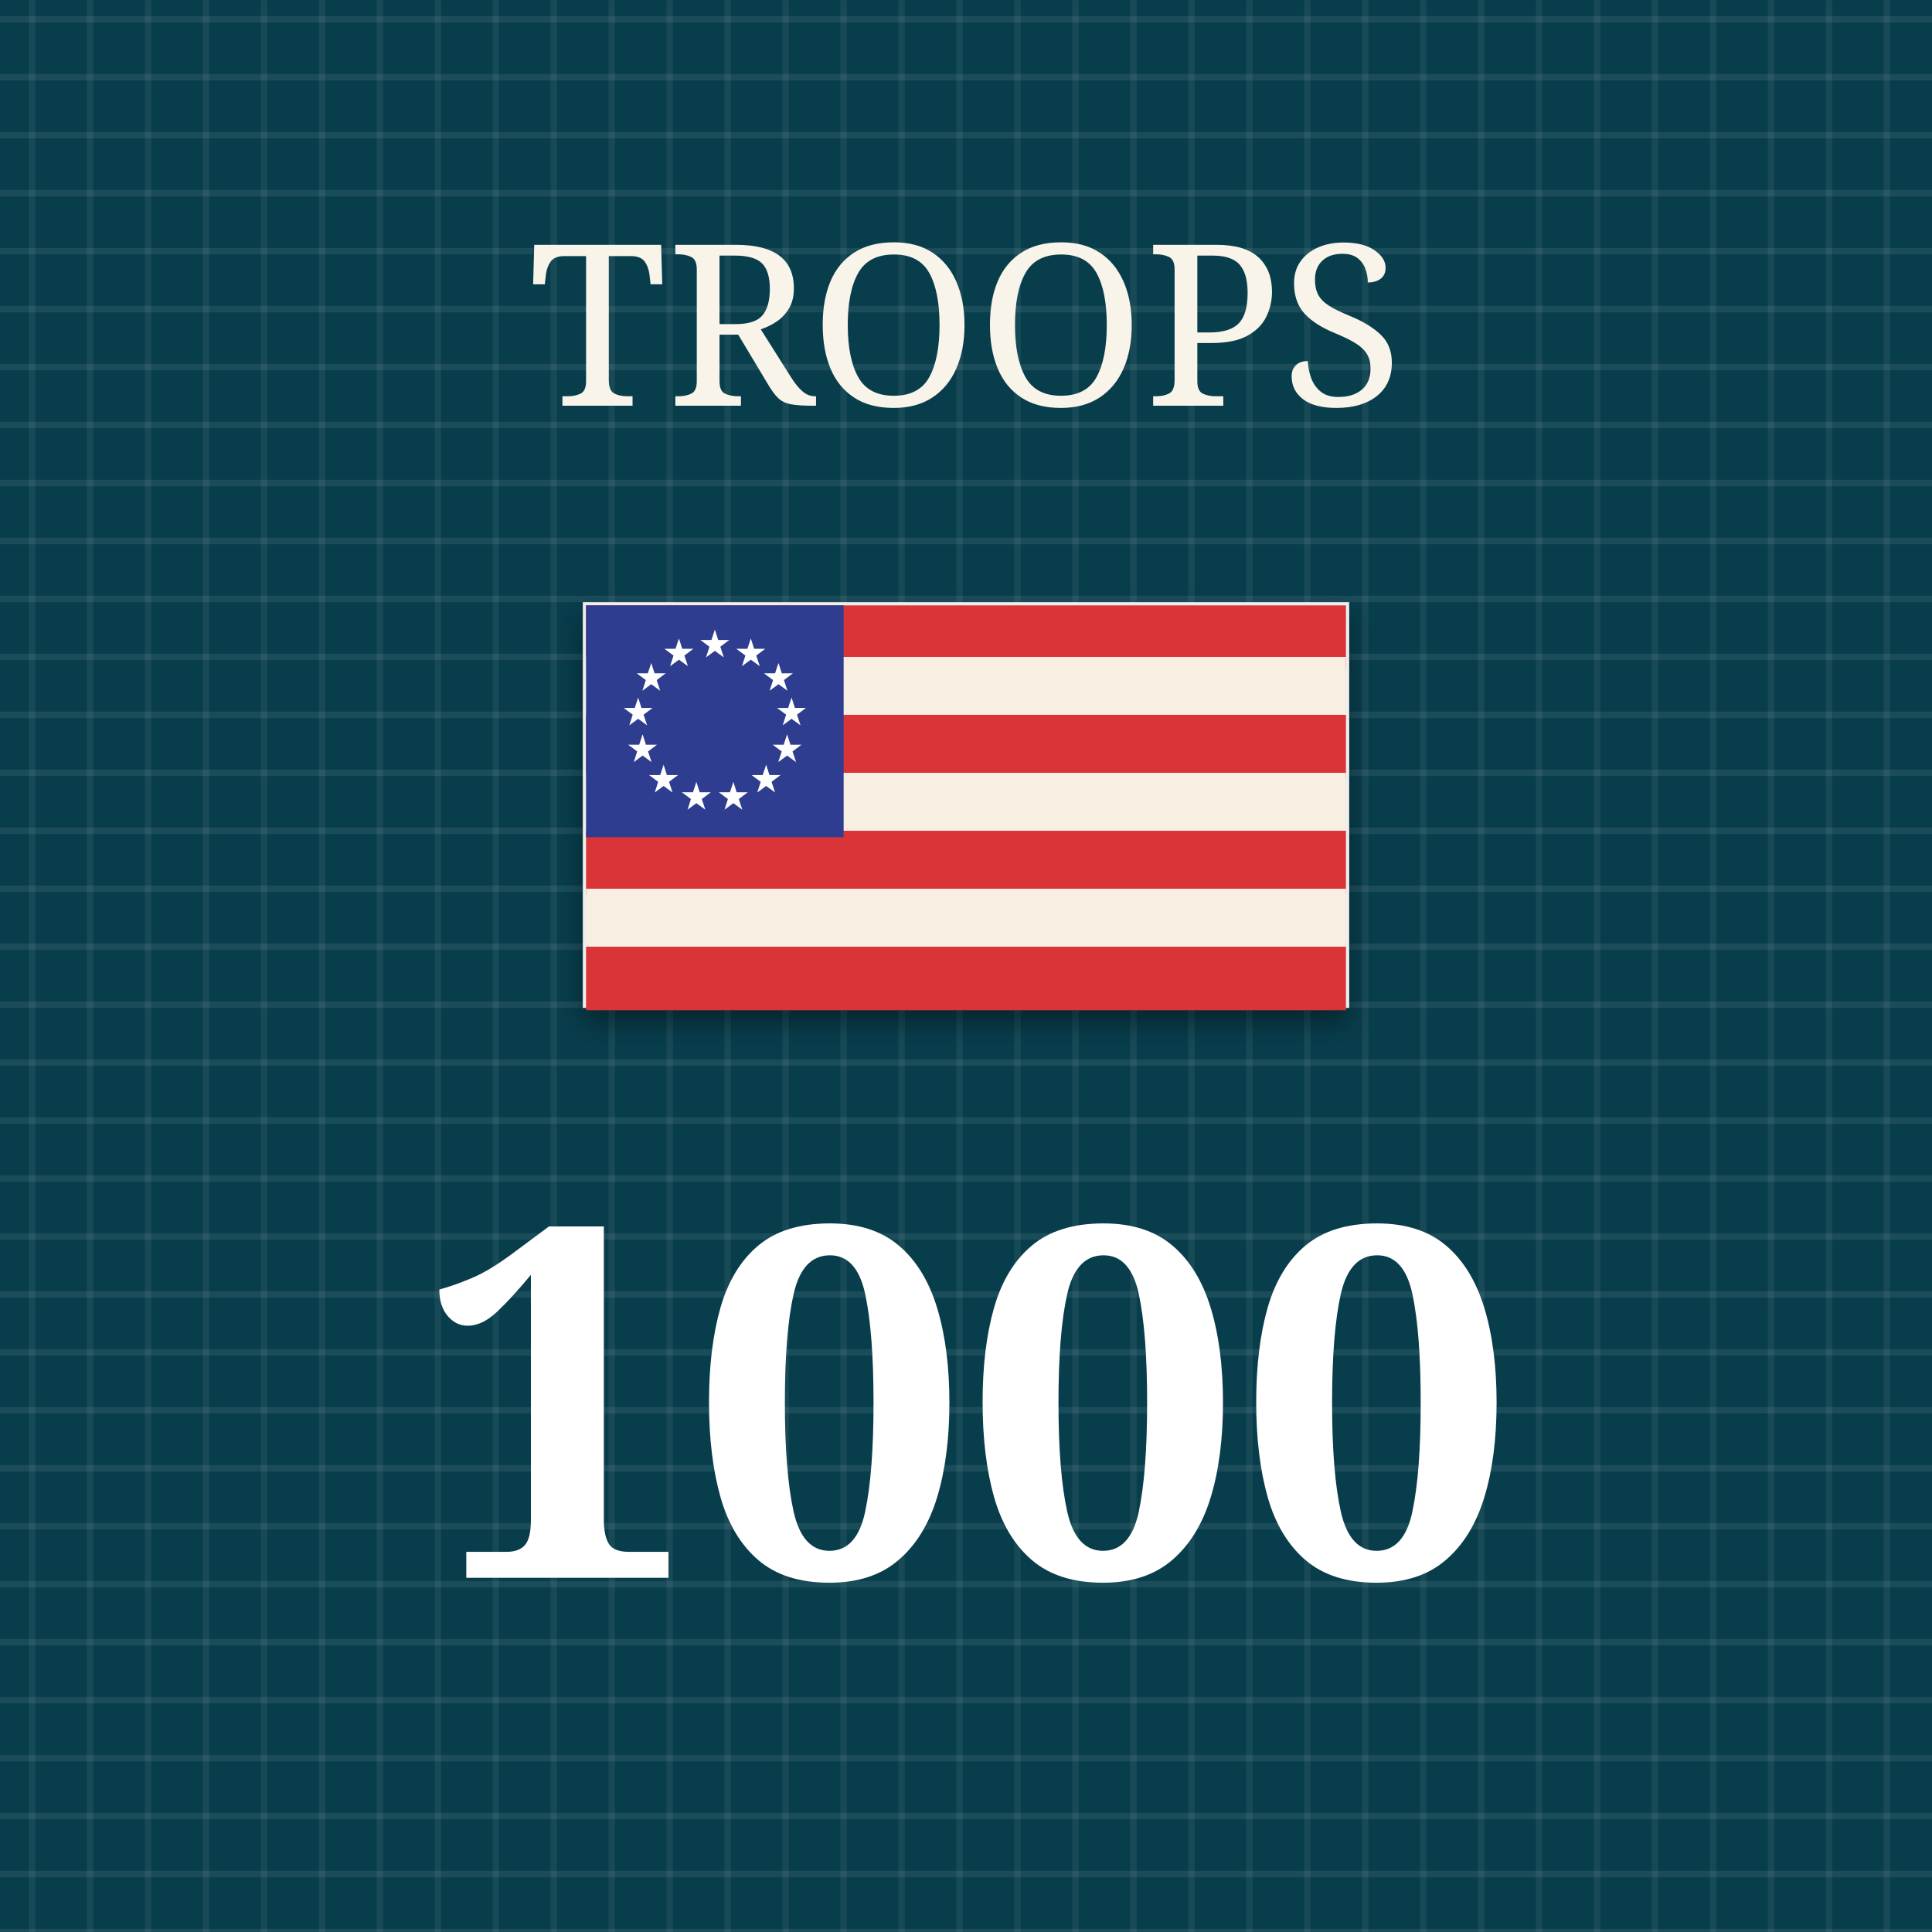
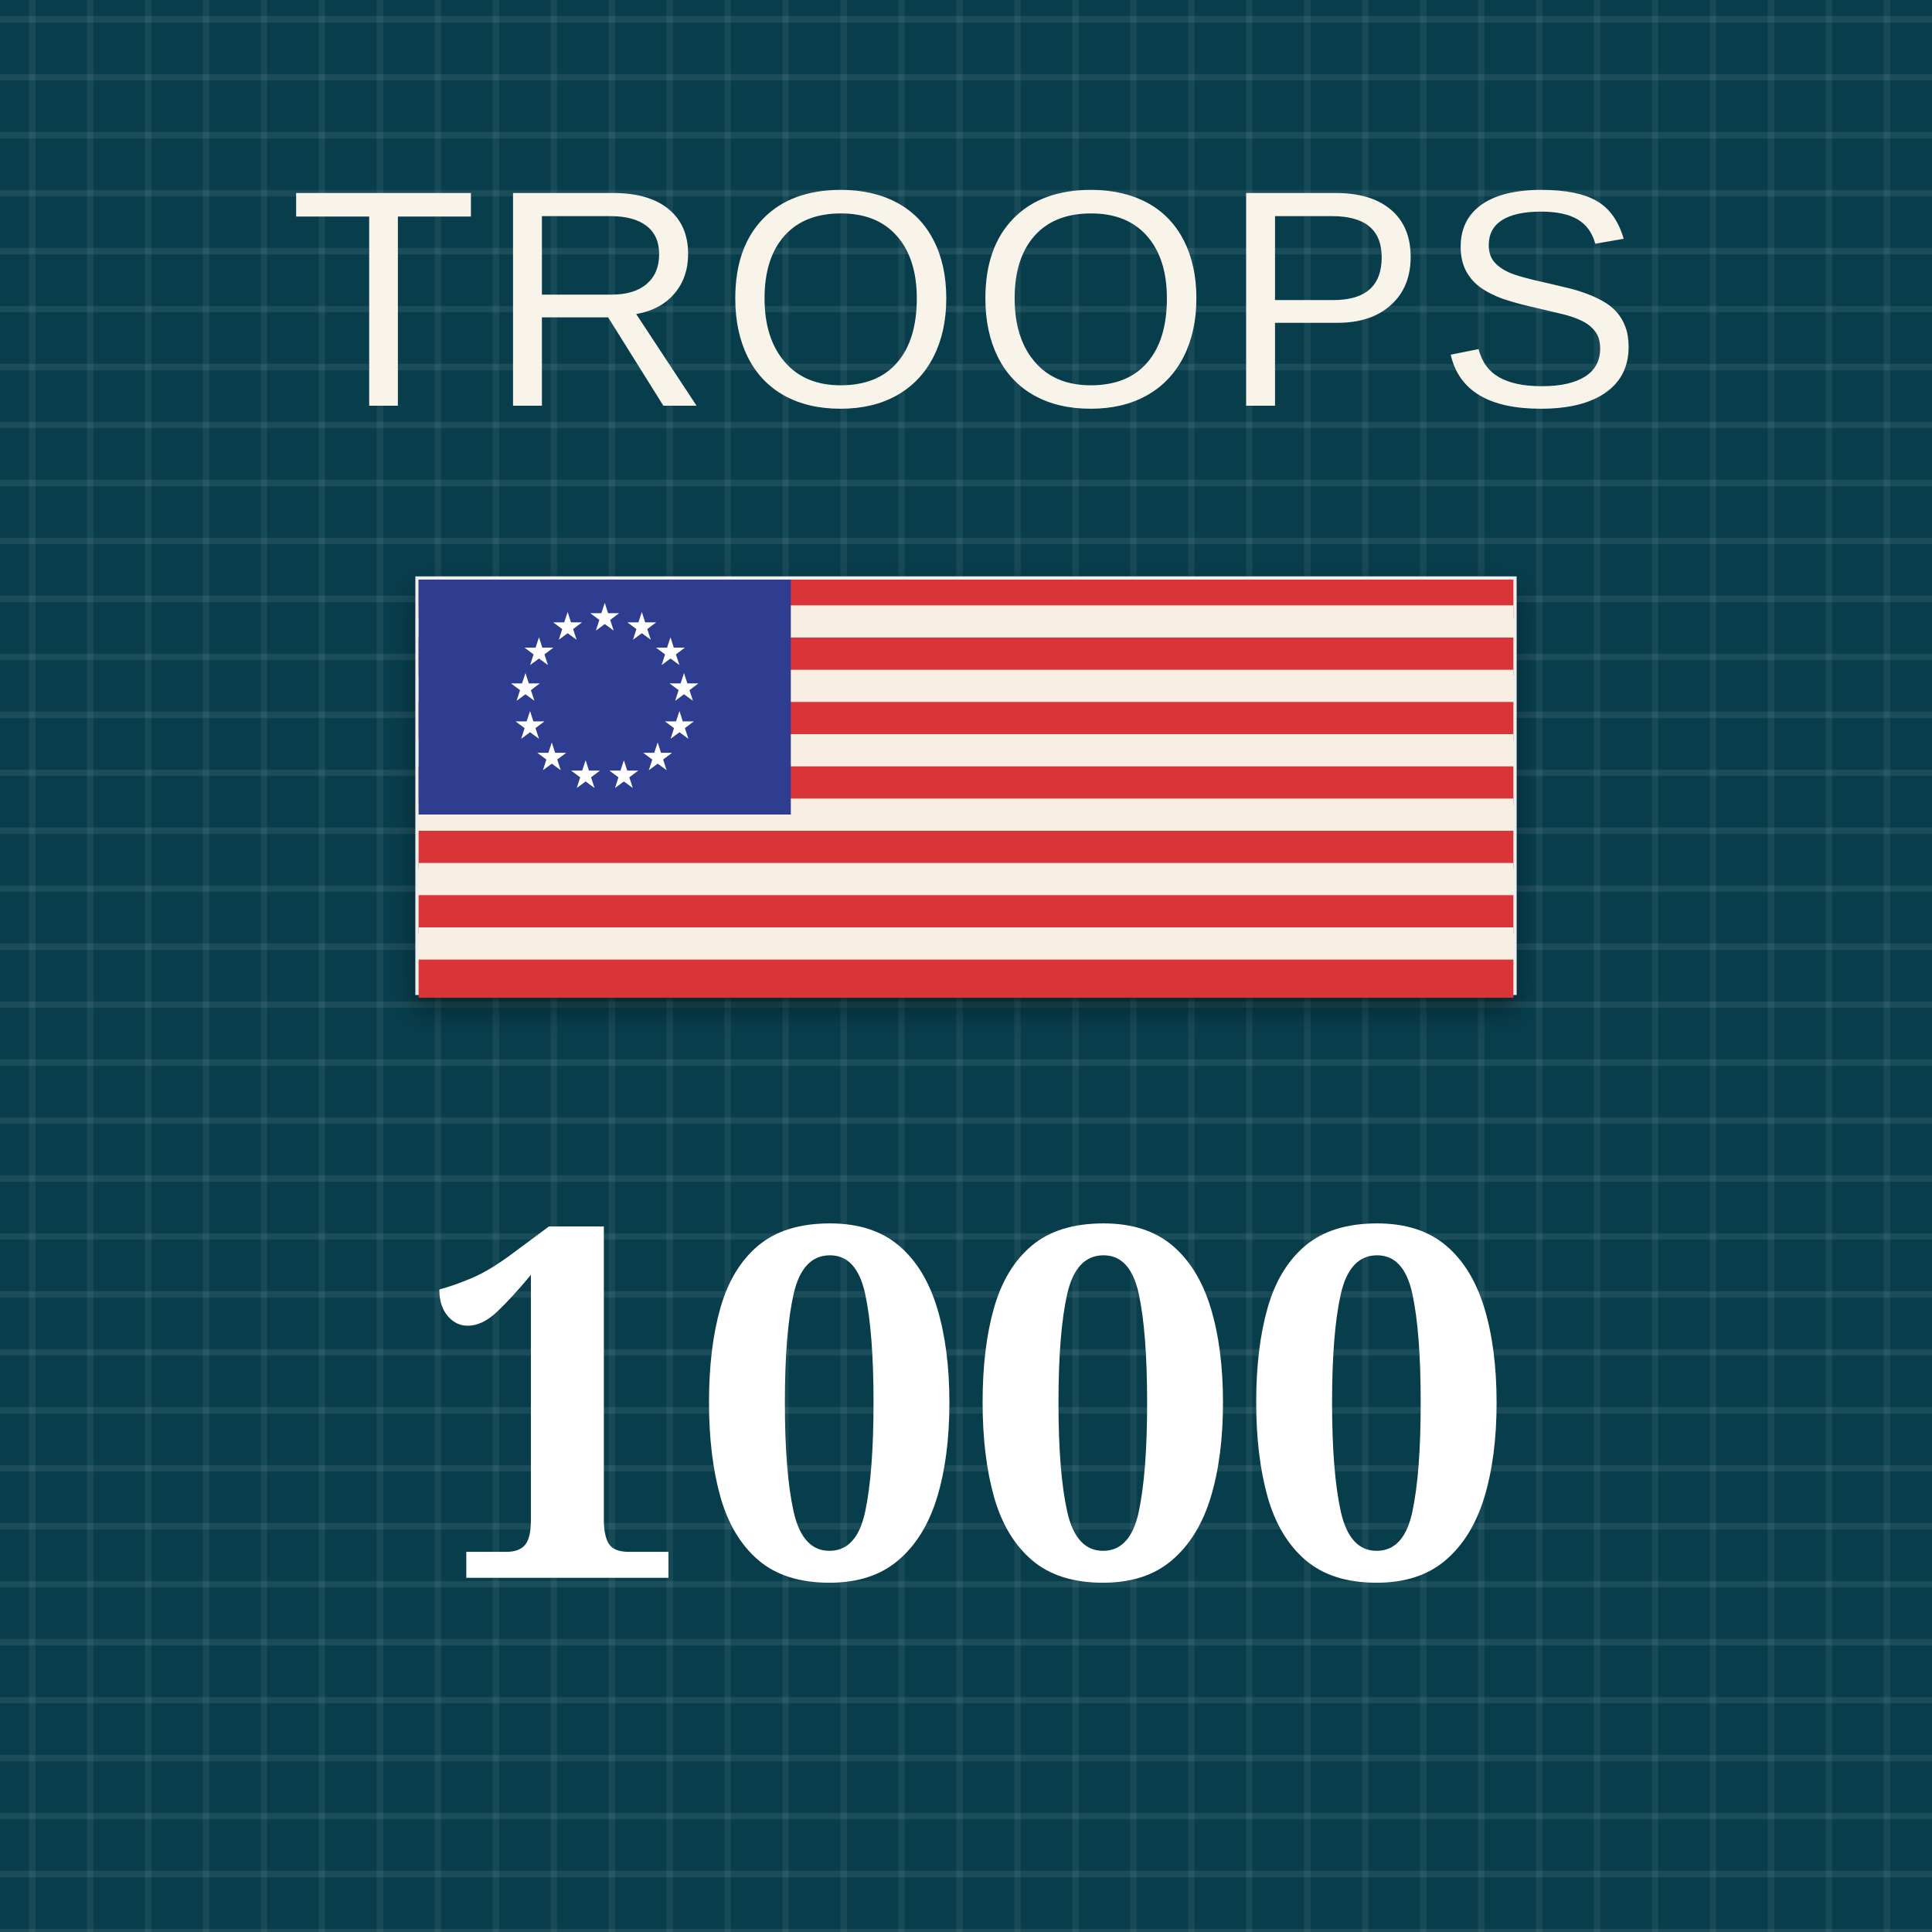
<svg xmlns="http://www.w3.org/2000/svg" viewBox="0 0 300 300" role="img" aria-labelledby="title desc">
  <defs>
    <pattern id="blueTexture" width="18" height="18" patternUnits="userSpaceOnUse">
      <rect width="18" height="18" fill="#083d4c" />
      <path d="M0 3H18 M0 12H18" stroke="#b7d0c6" stroke-opacity=".11" stroke-width="1" />
      <path d="M5 0V18 M14 0V18" stroke="#d3e0d2" stroke-opacity=".08" stroke-width="1" />
    </pattern>
    <pattern id="redTexture" width="24" height="24" patternUnits="userSpaceOnUse">
      <rect width="24" height="24" fill="#d94234" />
      <path d="M0 0L24 24M24 0L0 24" stroke="#ffc0a4" stroke-opacity=".14" stroke-width="2" />
      <path d="M6 0V24M18 0V24" stroke="#831e22" stroke-opacity=".14" stroke-width="2" />
    </pattern>
    <pattern id="blackTexture" width="12" height="12" patternUnits="userSpaceOnUse" patternTransform="rotate(35)">
      <rect width="12" height="12" fill="#101214" />
      <path d="M0 2H12" stroke="#6a6a6a" stroke-opacity=".35" stroke-width="1" />
    </pattern>
    <filter id="shadow" x="-15%" y="-15%" width="130%" height="130%">
      <feDropShadow dx="0" dy="2" stdDeviation="2" flood-opacity=".38" />
    </filter>
  </defs>
  <rect width="300" height="300" fill="url(#blueTexture)" />
-   <text x="150" y="63" fill="#f8f4e9" font-family="Georgia, serif" font-size="35" text-anchor="middle">TROOPS</text>
+   <text x="150" y="63" fill="#f8f4e9" font-family="Arial, sans-serif" font-size="48" letter-spacing="1.5" text-anchor="middle">TROOPS</text>
  <g filter="url(#shadow)">
-     <rect x="91" y="94" width="118" height="62" fill="#f8eee1" stroke="#eee" />
-     <rect x="91" y="94" width="118" height="9.857" fill="#d93639" />
-     <rect x="91" y="102" width="118" height="9.857" fill="#f8eee1" />
-     <rect x="91" y="111" width="118" height="9.857" fill="#d93639" />
-     <rect x="91" y="120" width="118" height="9.857" fill="#f8eee1" />
-     <rect x="91" y="129" width="118" height="9.857" fill="#d93639" />
-     <rect x="91" y="138" width="118" height="9.857" fill="#f8eee1" />
-     <rect x="91" y="147" width="118" height="9.857" fill="#d93639" />
-     <rect x="91" y="94" width="40" height="36" fill="#2d3e8f" />
-     <text x="111.00" y="102.00" fill="#fff" font-family="Georgia, serif" font-size="6" text-anchor="middle">★</text>
-     <text x="116.58" y="103.37" fill="#fff" font-family="Georgia, serif" font-size="6" text-anchor="middle">★</text>
-     <text x="120.88" y="107.18" fill="#fff" font-family="Georgia, serif" font-size="6" text-anchor="middle">★</text>
-     <text x="122.91" y="112.55" fill="#fff" font-family="Georgia, serif" font-size="6" text-anchor="middle">★</text>
-     <text x="122.22" y="118.26" fill="#fff" font-family="Georgia, serif" font-size="6" text-anchor="middle">★</text>
-     <text x="118.96" y="122.98" fill="#fff" font-family="Georgia, serif" font-size="6" text-anchor="middle">★</text>
-     <text x="113.87" y="125.65" fill="#fff" font-family="Georgia, serif" font-size="6" text-anchor="middle">★</text>
-     <text x="108.13" y="125.65" fill="#fff" font-family="Georgia, serif" font-size="6" text-anchor="middle">★</text>
-     <text x="103.04" y="122.98" fill="#fff" font-family="Georgia, serif" font-size="6" text-anchor="middle">★</text>
-     <text x="99.78" y="118.26" fill="#fff" font-family="Georgia, serif" font-size="6" text-anchor="middle">★</text>
-     <text x="99.09" y="112.55" fill="#fff" font-family="Georgia, serif" font-size="6" text-anchor="middle">★</text>
-     <text x="101.12" y="107.18" fill="#fff" font-family="Georgia, serif" font-size="6" text-anchor="middle">★</text>
-     <text x="105.42" y="103.37" fill="#fff" font-family="Georgia, serif" font-size="6" text-anchor="middle">★</text>
+     <rect x="65" y="90" width="170" height="64" fill="#f8eee1" stroke="#eee" />
+     <rect x="65" y="90" width="170" height="5.923" fill="#d93639" />
+     <rect x="65" y="94" width="170" height="5.923" fill="#f8eee1" />
+     <rect x="65" y="99" width="170" height="5.923" fill="#d93639" />
+     <rect x="65" y="104" width="170" height="5.923" fill="#f8eee1" />
+     <rect x="65" y="109" width="170" height="5.923" fill="#d93639" />
+     <rect x="65" y="114" width="170" height="5.923" fill="#f8eee1" />
+     <rect x="65" y="119" width="170" height="5.923" fill="#d93639" />
+     <rect x="65" y="124" width="170" height="5.923" fill="#f8eee1" />
+     <rect x="65" y="129" width="170" height="5.923" fill="#d93639" />
+     <rect x="65" y="134" width="170" height="5.923" fill="#f8eee1" />
+     <rect x="65" y="139" width="170" height="5.923" fill="#d93639" />
+     <rect x="65" y="144" width="170" height="5.923" fill="#f8eee1" />
+     <rect x="65" y="149" width="170" height="5.923" fill="#d93639" />
+     <rect x="65" y="90" width="57.8" height="36.48" fill="#2d3e8f" />
+     <text x="93.90" y="97.84" fill="#fff" font-family="Georgia, serif" font-size="6" text-anchor="middle">★</text>
+     <text x="99.66" y="99.26" fill="#fff" font-family="Georgia, serif" font-size="6" text-anchor="middle">★</text>
+     <text x="104.11" y="103.19" fill="#fff" font-family="Georgia, serif" font-size="6" text-anchor="middle">★</text>
+     <text x="106.21" y="108.74" fill="#fff" font-family="Georgia, serif" font-size="6" text-anchor="middle">★</text>
+     <text x="105.50" y="114.64" fill="#fff" font-family="Georgia, serif" font-size="6" text-anchor="middle">★</text>
+     <text x="102.12" y="119.52" fill="#fff" font-family="Georgia, serif" font-size="6" text-anchor="middle">★</text>
+     <text x="96.87" y="122.28" fill="#fff" font-family="Georgia, serif" font-size="6" text-anchor="middle">★</text>
+     <text x="90.93" y="122.28" fill="#fff" font-family="Georgia, serif" font-size="6" text-anchor="middle">★</text>
+     <text x="85.68" y="119.52" fill="#fff" font-family="Georgia, serif" font-size="6" text-anchor="middle">★</text>
+     <text x="82.30" y="114.64" fill="#fff" font-family="Georgia, serif" font-size="6" text-anchor="middle">★</text>
+     <text x="81.59" y="108.74" fill="#fff" font-family="Georgia, serif" font-size="6" text-anchor="middle">★</text>
+     <text x="83.69" y="103.19" fill="#fff" font-family="Georgia, serif" font-size="6" text-anchor="middle">★</text>
+     <text x="88.14" y="99.26" fill="#fff" font-family="Georgia, serif" font-size="6" text-anchor="middle">★</text>
  </g>
  <text x="150" y="245" fill="#fff" font-family="Georgia, serif" font-size="76" font-weight="bold" text-anchor="middle">1000</text>
</svg>
